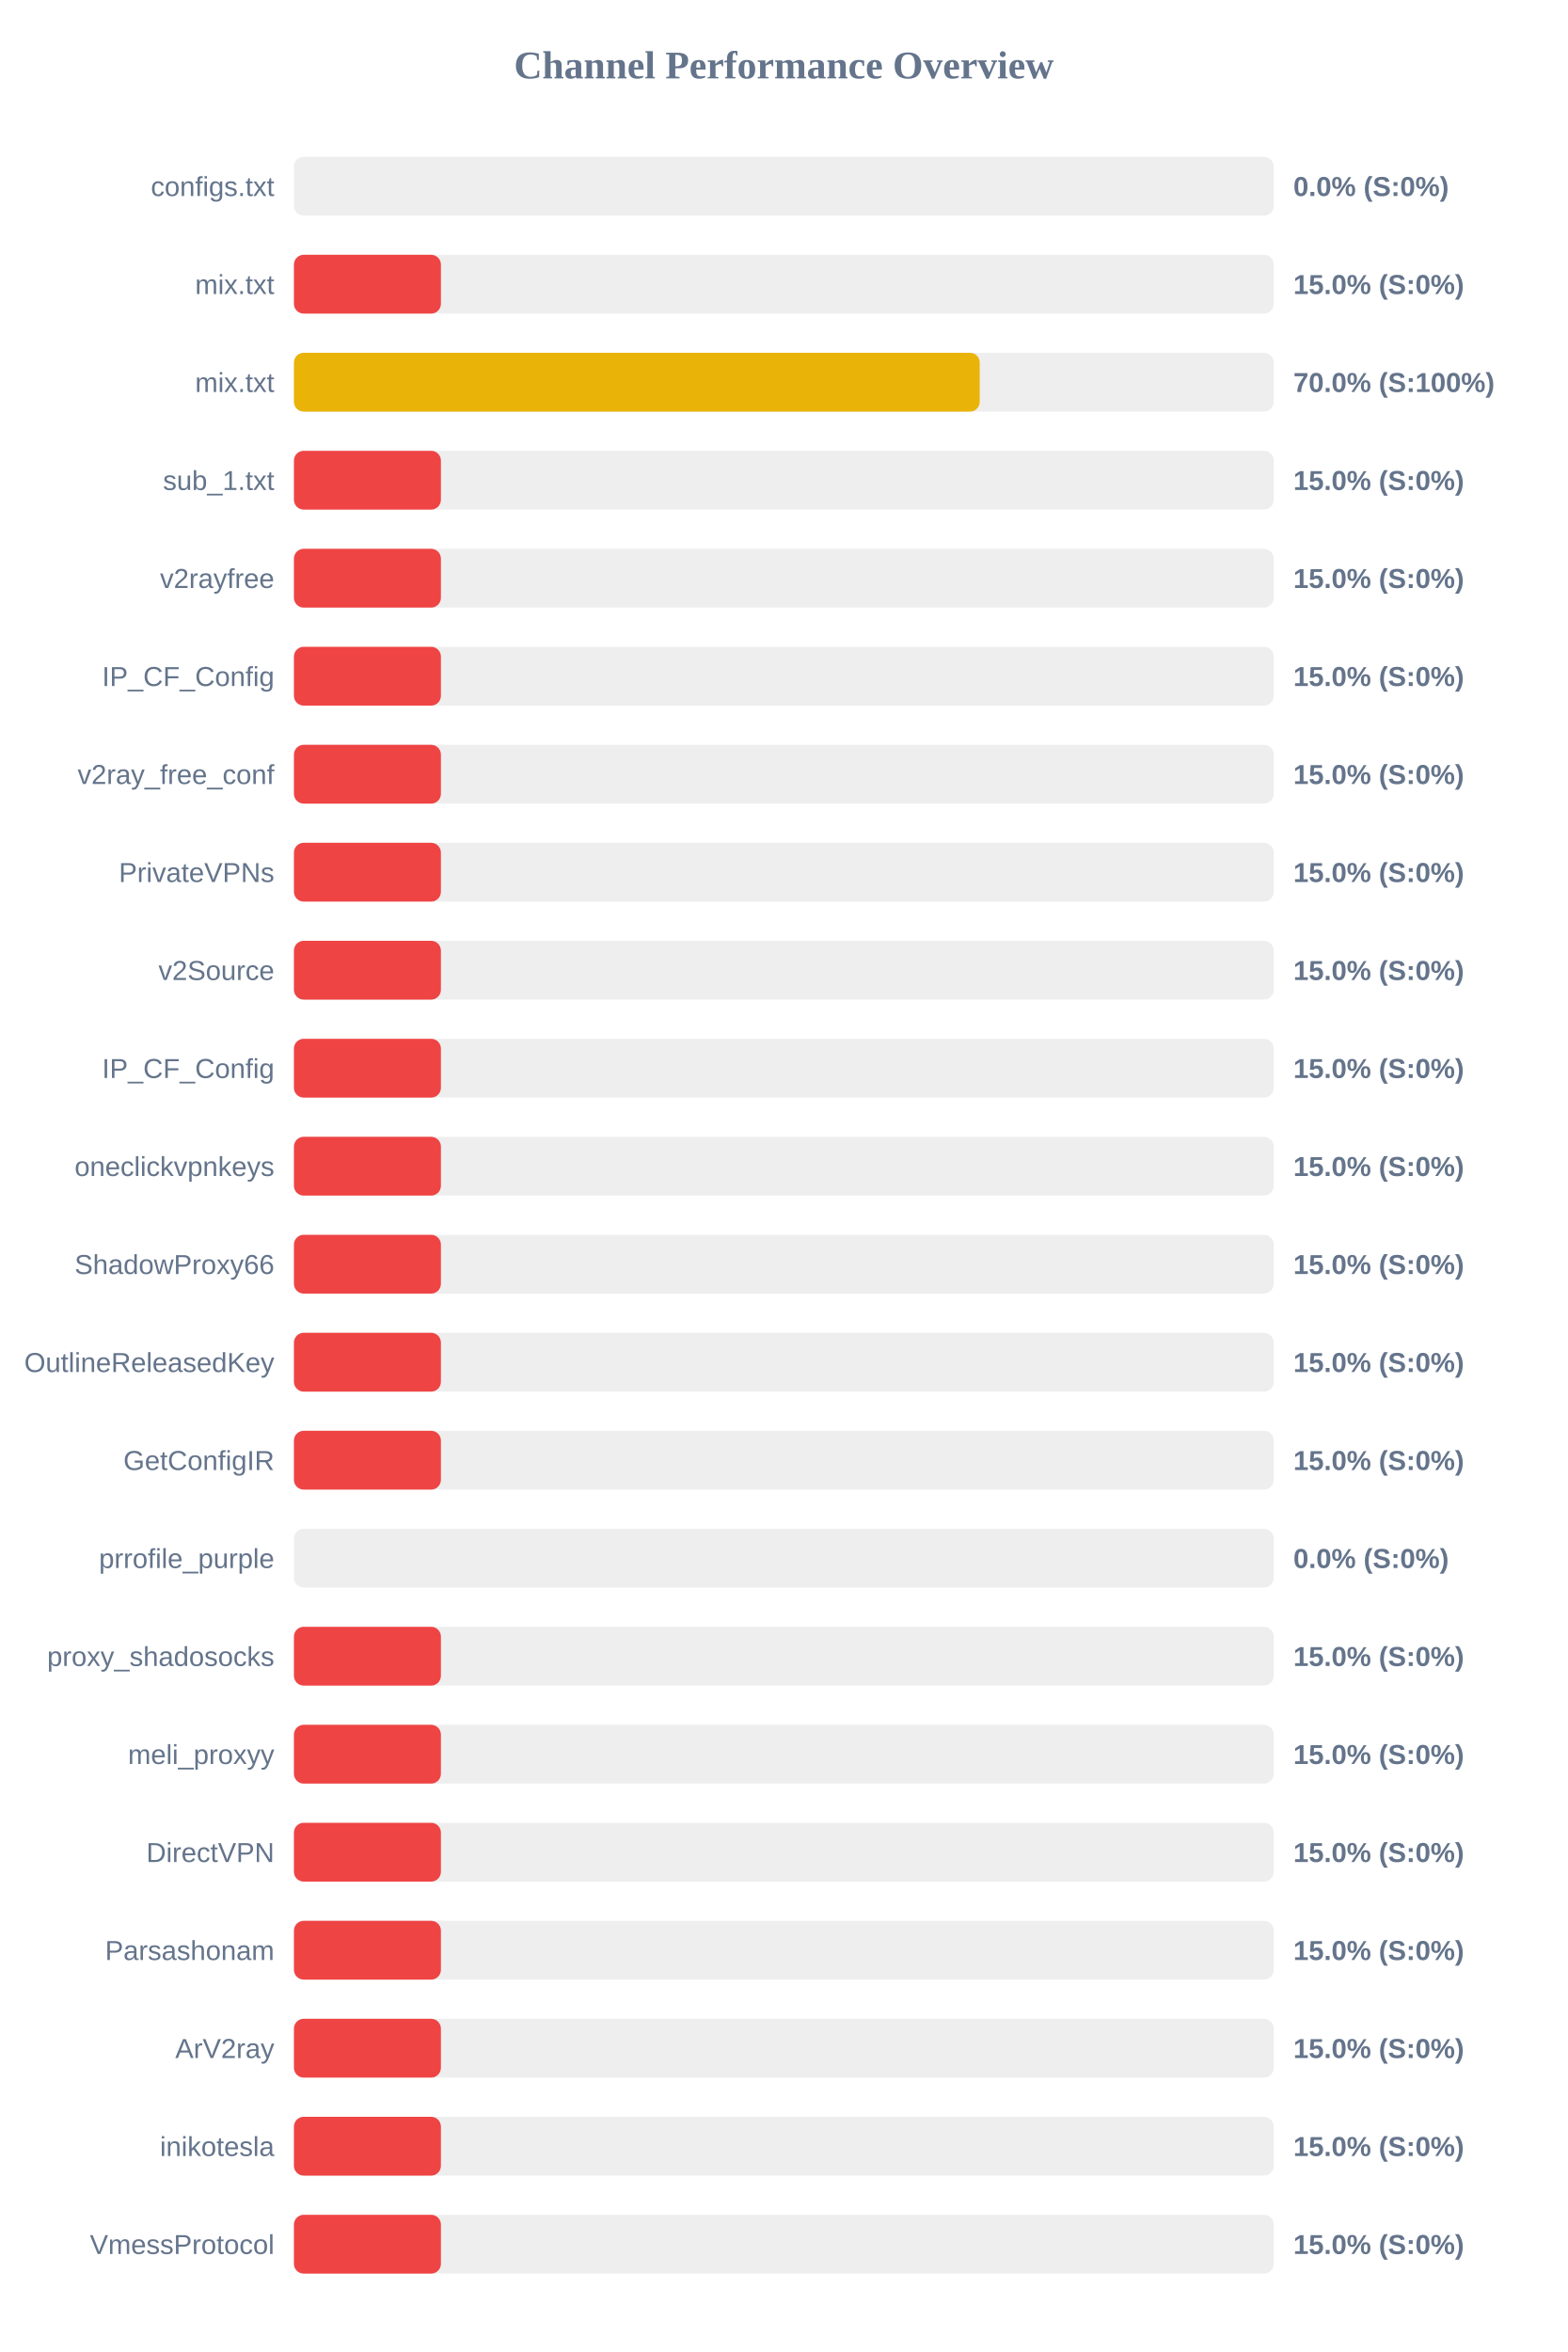
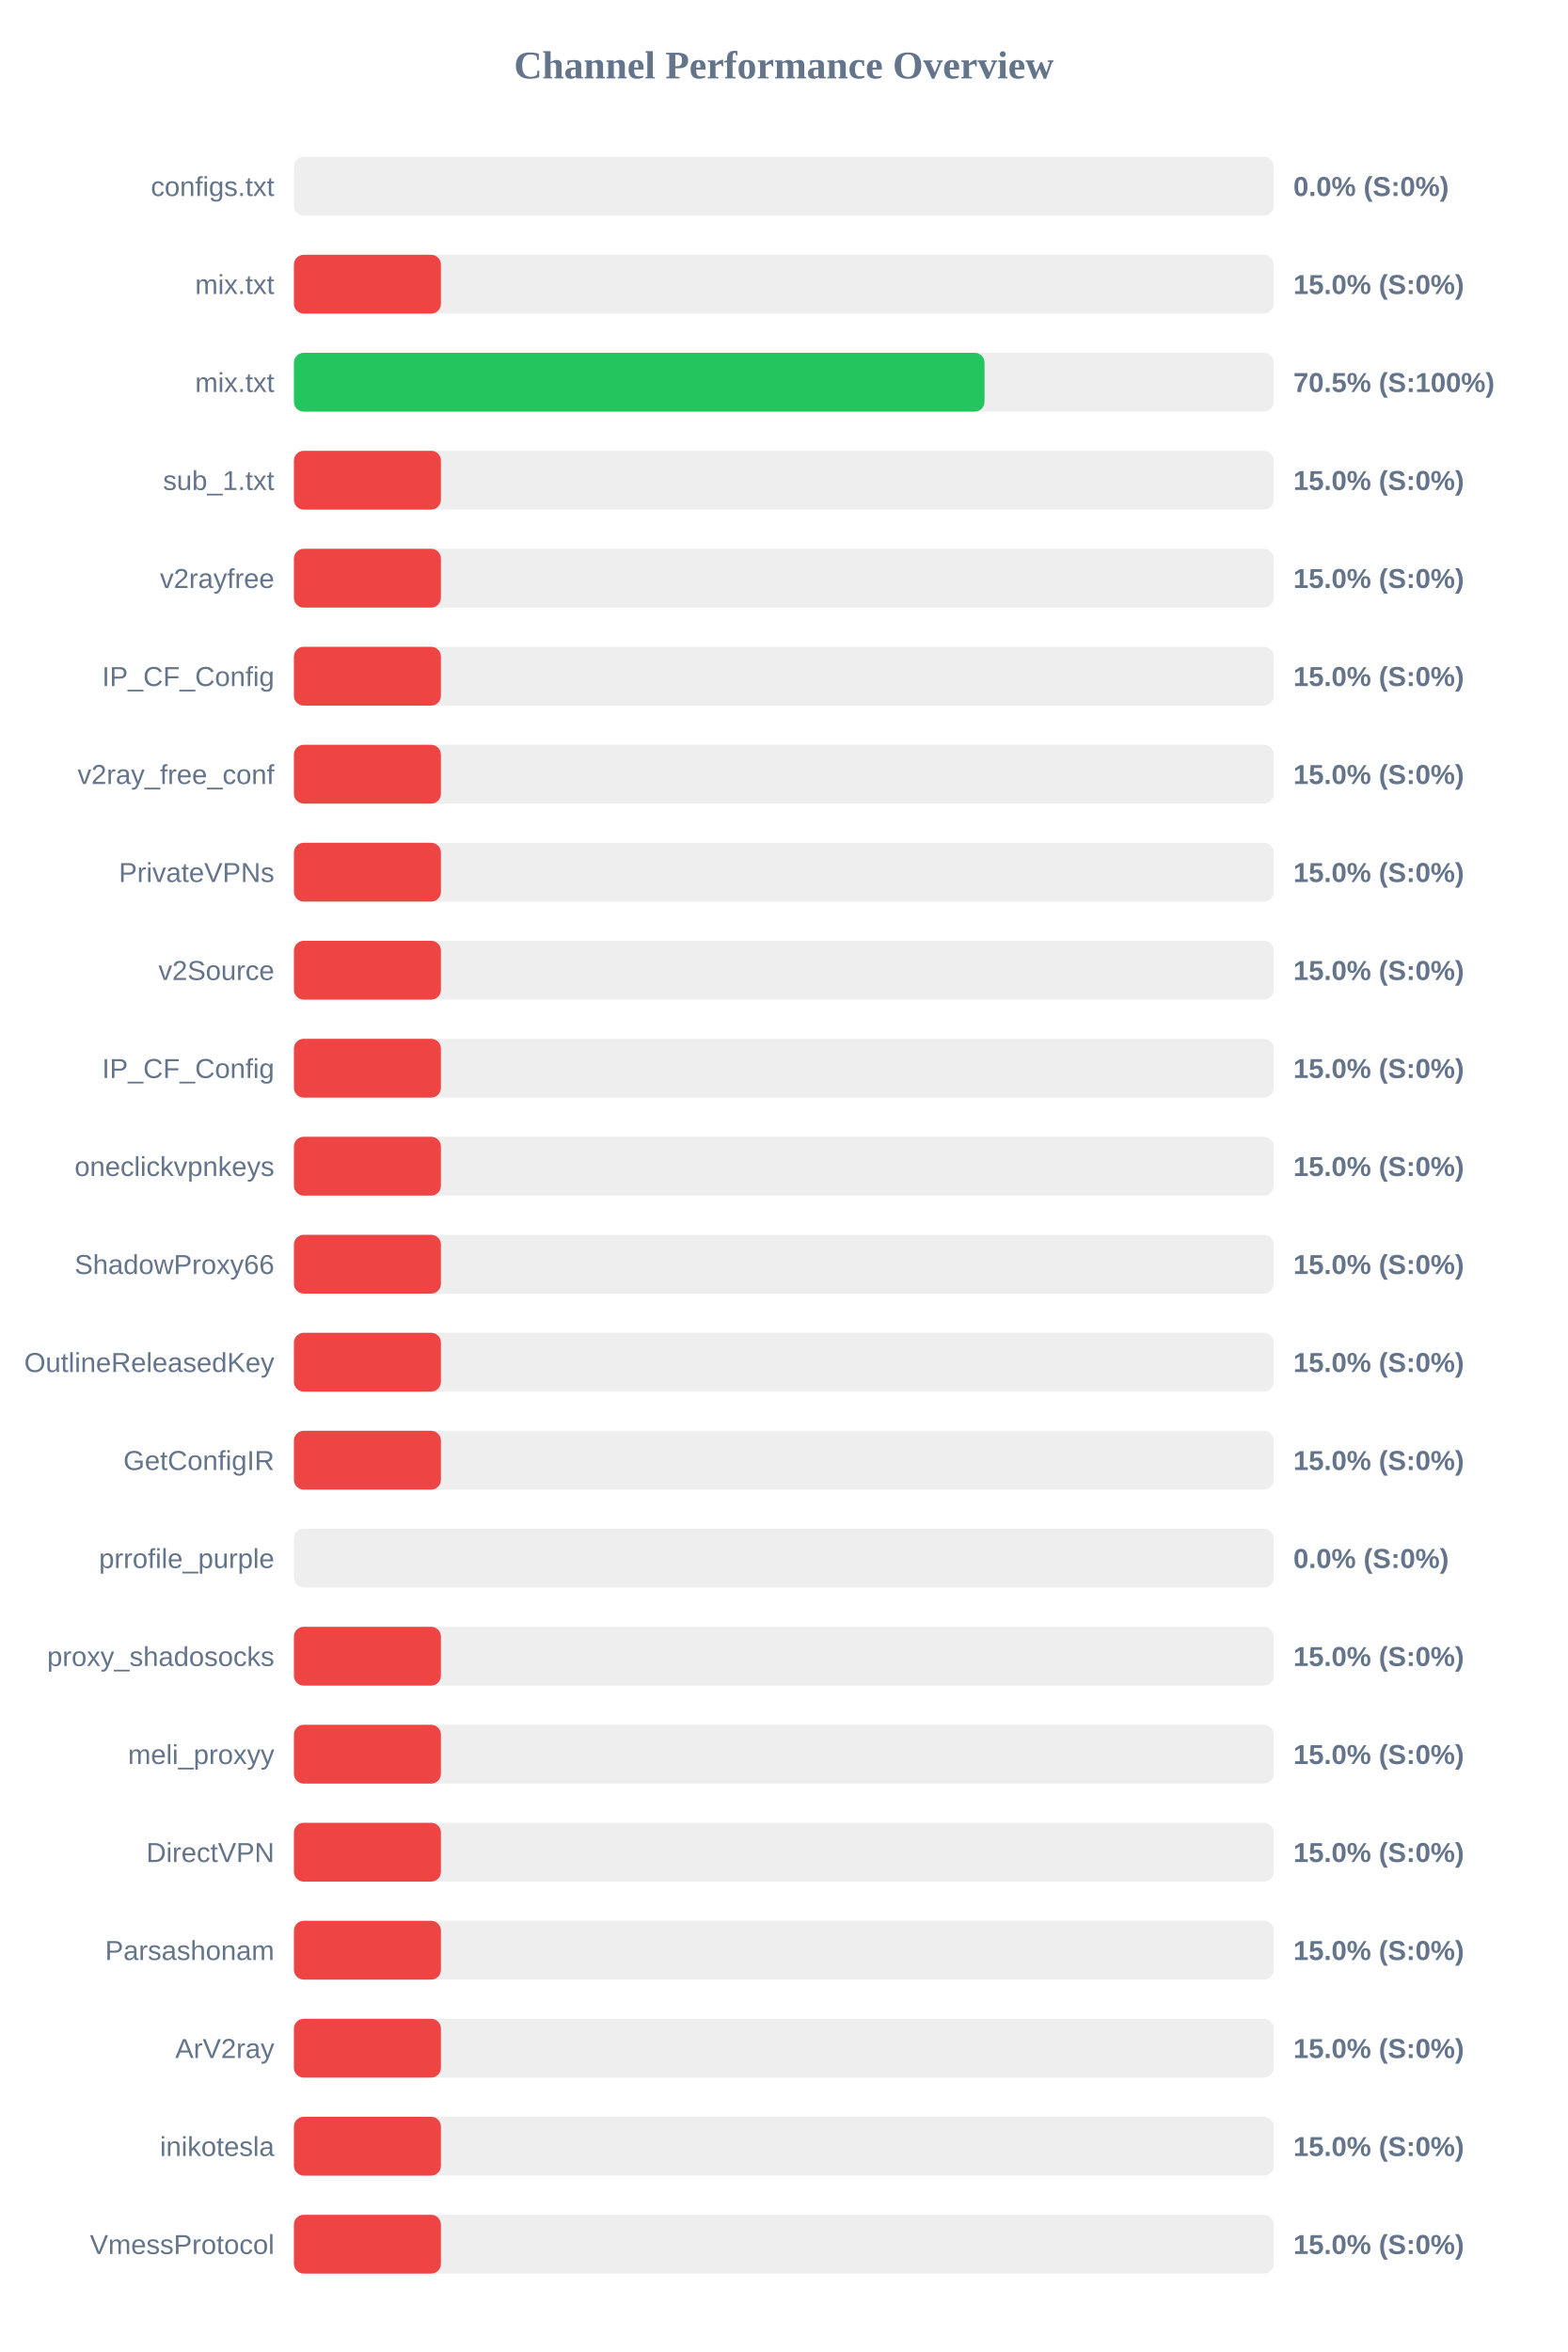
<svg xmlns="http://www.w3.org/2000/svg" width="800" height="1200" version="1.1">
  <style>
        .row { font: 14px Arial; fill: #64748b; }
        .score { font: bold 14px Arial; fill: #64748b; }
    </style>
  <text x="400" y="40" text-anchor="middle" font-size="20px" font-weight="bold" fill="#64748b">Channel Performance Overview</text>
  <rect x="150" y="80" width="500" height="30" fill="#eee" rx="5" />
  <rect x="150" y="80" width="0.0" height="30" fill="#ef4444" rx="5" />
  <text x="140" y="100" text-anchor="end" class="row">configs.txt</text>
  <text x="660" y="100" text-anchor="start" class="score">0.0% (S:0%)</text>
  <rect x="150" y="130" width="500" height="30" fill="#eee" rx="5" />
  <rect x="150" y="130" width="75.0" height="30" fill="#ef4444" rx="5" />
  <text x="140" y="150" text-anchor="end" class="row">mix.txt</text>
  <text x="660" y="150" text-anchor="start" class="score">15.0% (S:0%)</text>
  <rect x="150" y="180" width="500" height="30" fill="#eee" rx="5" />
-   <rect x="150" y="180" width="349.95" height="30" fill="#eab308" rx="5" />
+   <rect x="150" y="180" width="352.4" height="30" fill="#22c55e" rx="5" />
  <text x="140" y="200" text-anchor="end" class="row">mix.txt</text>
-   <text x="660" y="200" text-anchor="start" class="score">70.0% (S:100%)</text>
+   <text x="660" y="200" text-anchor="start" class="score">70.5% (S:100%)</text>
  <rect x="150" y="230" width="500" height="30" fill="#eee" rx="5" />
  <rect x="150" y="230" width="75.0" height="30" fill="#ef4444" rx="5" />
  <text x="140" y="250" text-anchor="end" class="row">sub_1.txt</text>
  <text x="660" y="250" text-anchor="start" class="score">15.0% (S:0%)</text>
  <rect x="150" y="280" width="500" height="30" fill="#eee" rx="5" />
  <rect x="150" y="280" width="75.0" height="30" fill="#ef4444" rx="5" />
  <text x="140" y="300" text-anchor="end" class="row">v2rayfree</text>
  <text x="660" y="300" text-anchor="start" class="score">15.0% (S:0%)</text>
  <rect x="150" y="330" width="500" height="30" fill="#eee" rx="5" />
  <rect x="150" y="330" width="75.0" height="30" fill="#ef4444" rx="5" />
  <text x="140" y="350" text-anchor="end" class="row">IP_CF_Config</text>
  <text x="660" y="350" text-anchor="start" class="score">15.0% (S:0%)</text>
  <rect x="150" y="380" width="500" height="30" fill="#eee" rx="5" />
  <rect x="150" y="380" width="75.0" height="30" fill="#ef4444" rx="5" />
  <text x="140" y="400" text-anchor="end" class="row">v2ray_free_conf</text>
  <text x="660" y="400" text-anchor="start" class="score">15.0% (S:0%)</text>
  <rect x="150" y="430" width="500" height="30" fill="#eee" rx="5" />
  <rect x="150" y="430" width="75.0" height="30" fill="#ef4444" rx="5" />
  <text x="140" y="450" text-anchor="end" class="row">PrivateVPNs</text>
  <text x="660" y="450" text-anchor="start" class="score">15.0% (S:0%)</text>
  <rect x="150" y="480" width="500" height="30" fill="#eee" rx="5" />
  <rect x="150" y="480" width="75.0" height="30" fill="#ef4444" rx="5" />
  <text x="140" y="500" text-anchor="end" class="row">v2Source</text>
  <text x="660" y="500" text-anchor="start" class="score">15.0% (S:0%)</text>
  <rect x="150" y="530" width="500" height="30" fill="#eee" rx="5" />
  <rect x="150" y="530" width="75.0" height="30" fill="#ef4444" rx="5" />
  <text x="140" y="550" text-anchor="end" class="row">IP_CF_Config</text>
  <text x="660" y="550" text-anchor="start" class="score">15.0% (S:0%)</text>
  <rect x="150" y="580" width="500" height="30" fill="#eee" rx="5" />
  <rect x="150" y="580" width="75.0" height="30" fill="#ef4444" rx="5" />
  <text x="140" y="600" text-anchor="end" class="row">oneclickvpnkeys</text>
  <text x="660" y="600" text-anchor="start" class="score">15.0% (S:0%)</text>
  <rect x="150" y="630" width="500" height="30" fill="#eee" rx="5" />
  <rect x="150" y="630" width="75.0" height="30" fill="#ef4444" rx="5" />
  <text x="140" y="650" text-anchor="end" class="row">ShadowProxy66</text>
  <text x="660" y="650" text-anchor="start" class="score">15.0% (S:0%)</text>
  <rect x="150" y="680" width="500" height="30" fill="#eee" rx="5" />
  <rect x="150" y="680" width="75.0" height="30" fill="#ef4444" rx="5" />
  <text x="140" y="700" text-anchor="end" class="row">OutlineReleasedKey</text>
  <text x="660" y="700" text-anchor="start" class="score">15.0% (S:0%)</text>
  <rect x="150" y="730" width="500" height="30" fill="#eee" rx="5" />
  <rect x="150" y="730" width="75.0" height="30" fill="#ef4444" rx="5" />
  <text x="140" y="750" text-anchor="end" class="row">GetConfigIR</text>
  <text x="660" y="750" text-anchor="start" class="score">15.0% (S:0%)</text>
  <rect x="150" y="780" width="500" height="30" fill="#eee" rx="5" />
  <rect x="150" y="780" width="0.0" height="30" fill="#ef4444" rx="5" />
  <text x="140" y="800" text-anchor="end" class="row">prrofile_purple</text>
  <text x="660" y="800" text-anchor="start" class="score">0.0% (S:0%)</text>
  <rect x="150" y="830" width="500" height="30" fill="#eee" rx="5" />
  <rect x="150" y="830" width="75.0" height="30" fill="#ef4444" rx="5" />
  <text x="140" y="850" text-anchor="end" class="row">proxy_shadosocks</text>
  <text x="660" y="850" text-anchor="start" class="score">15.0% (S:0%)</text>
  <rect x="150" y="880" width="500" height="30" fill="#eee" rx="5" />
  <rect x="150" y="880" width="75.0" height="30" fill="#ef4444" rx="5" />
  <text x="140" y="900" text-anchor="end" class="row">meli_proxyy</text>
  <text x="660" y="900" text-anchor="start" class="score">15.0% (S:0%)</text>
  <rect x="150" y="930" width="500" height="30" fill="#eee" rx="5" />
  <rect x="150" y="930" width="75.0" height="30" fill="#ef4444" rx="5" />
  <text x="140" y="950" text-anchor="end" class="row">DirectVPN</text>
  <text x="660" y="950" text-anchor="start" class="score">15.0% (S:0%)</text>
  <rect x="150" y="980" width="500" height="30" fill="#eee" rx="5" />
  <rect x="150" y="980" width="75.0" height="30" fill="#ef4444" rx="5" />
  <text x="140" y="1000" text-anchor="end" class="row">Parsashonam</text>
  <text x="660" y="1000" text-anchor="start" class="score">15.0% (S:0%)</text>
  <rect x="150" y="1030" width="500" height="30" fill="#eee" rx="5" />
  <rect x="150" y="1030" width="75.0" height="30" fill="#ef4444" rx="5" />
  <text x="140" y="1050" text-anchor="end" class="row">ArV2ray</text>
  <text x="660" y="1050" text-anchor="start" class="score">15.0% (S:0%)</text>
  <rect x="150" y="1080" width="500" height="30" fill="#eee" rx="5" />
  <rect x="150" y="1080" width="75.0" height="30" fill="#ef4444" rx="5" />
  <text x="140" y="1100" text-anchor="end" class="row">inikotesla</text>
  <text x="660" y="1100" text-anchor="start" class="score">15.0% (S:0%)</text>
  <rect x="150" y="1130" width="500" height="30" fill="#eee" rx="5" />
  <rect x="150" y="1130" width="75.0" height="30" fill="#ef4444" rx="5" />
  <text x="140" y="1150" text-anchor="end" class="row">VmessProtocol</text>
  <text x="660" y="1150" text-anchor="start" class="score">15.0% (S:0%)</text>
</svg>
